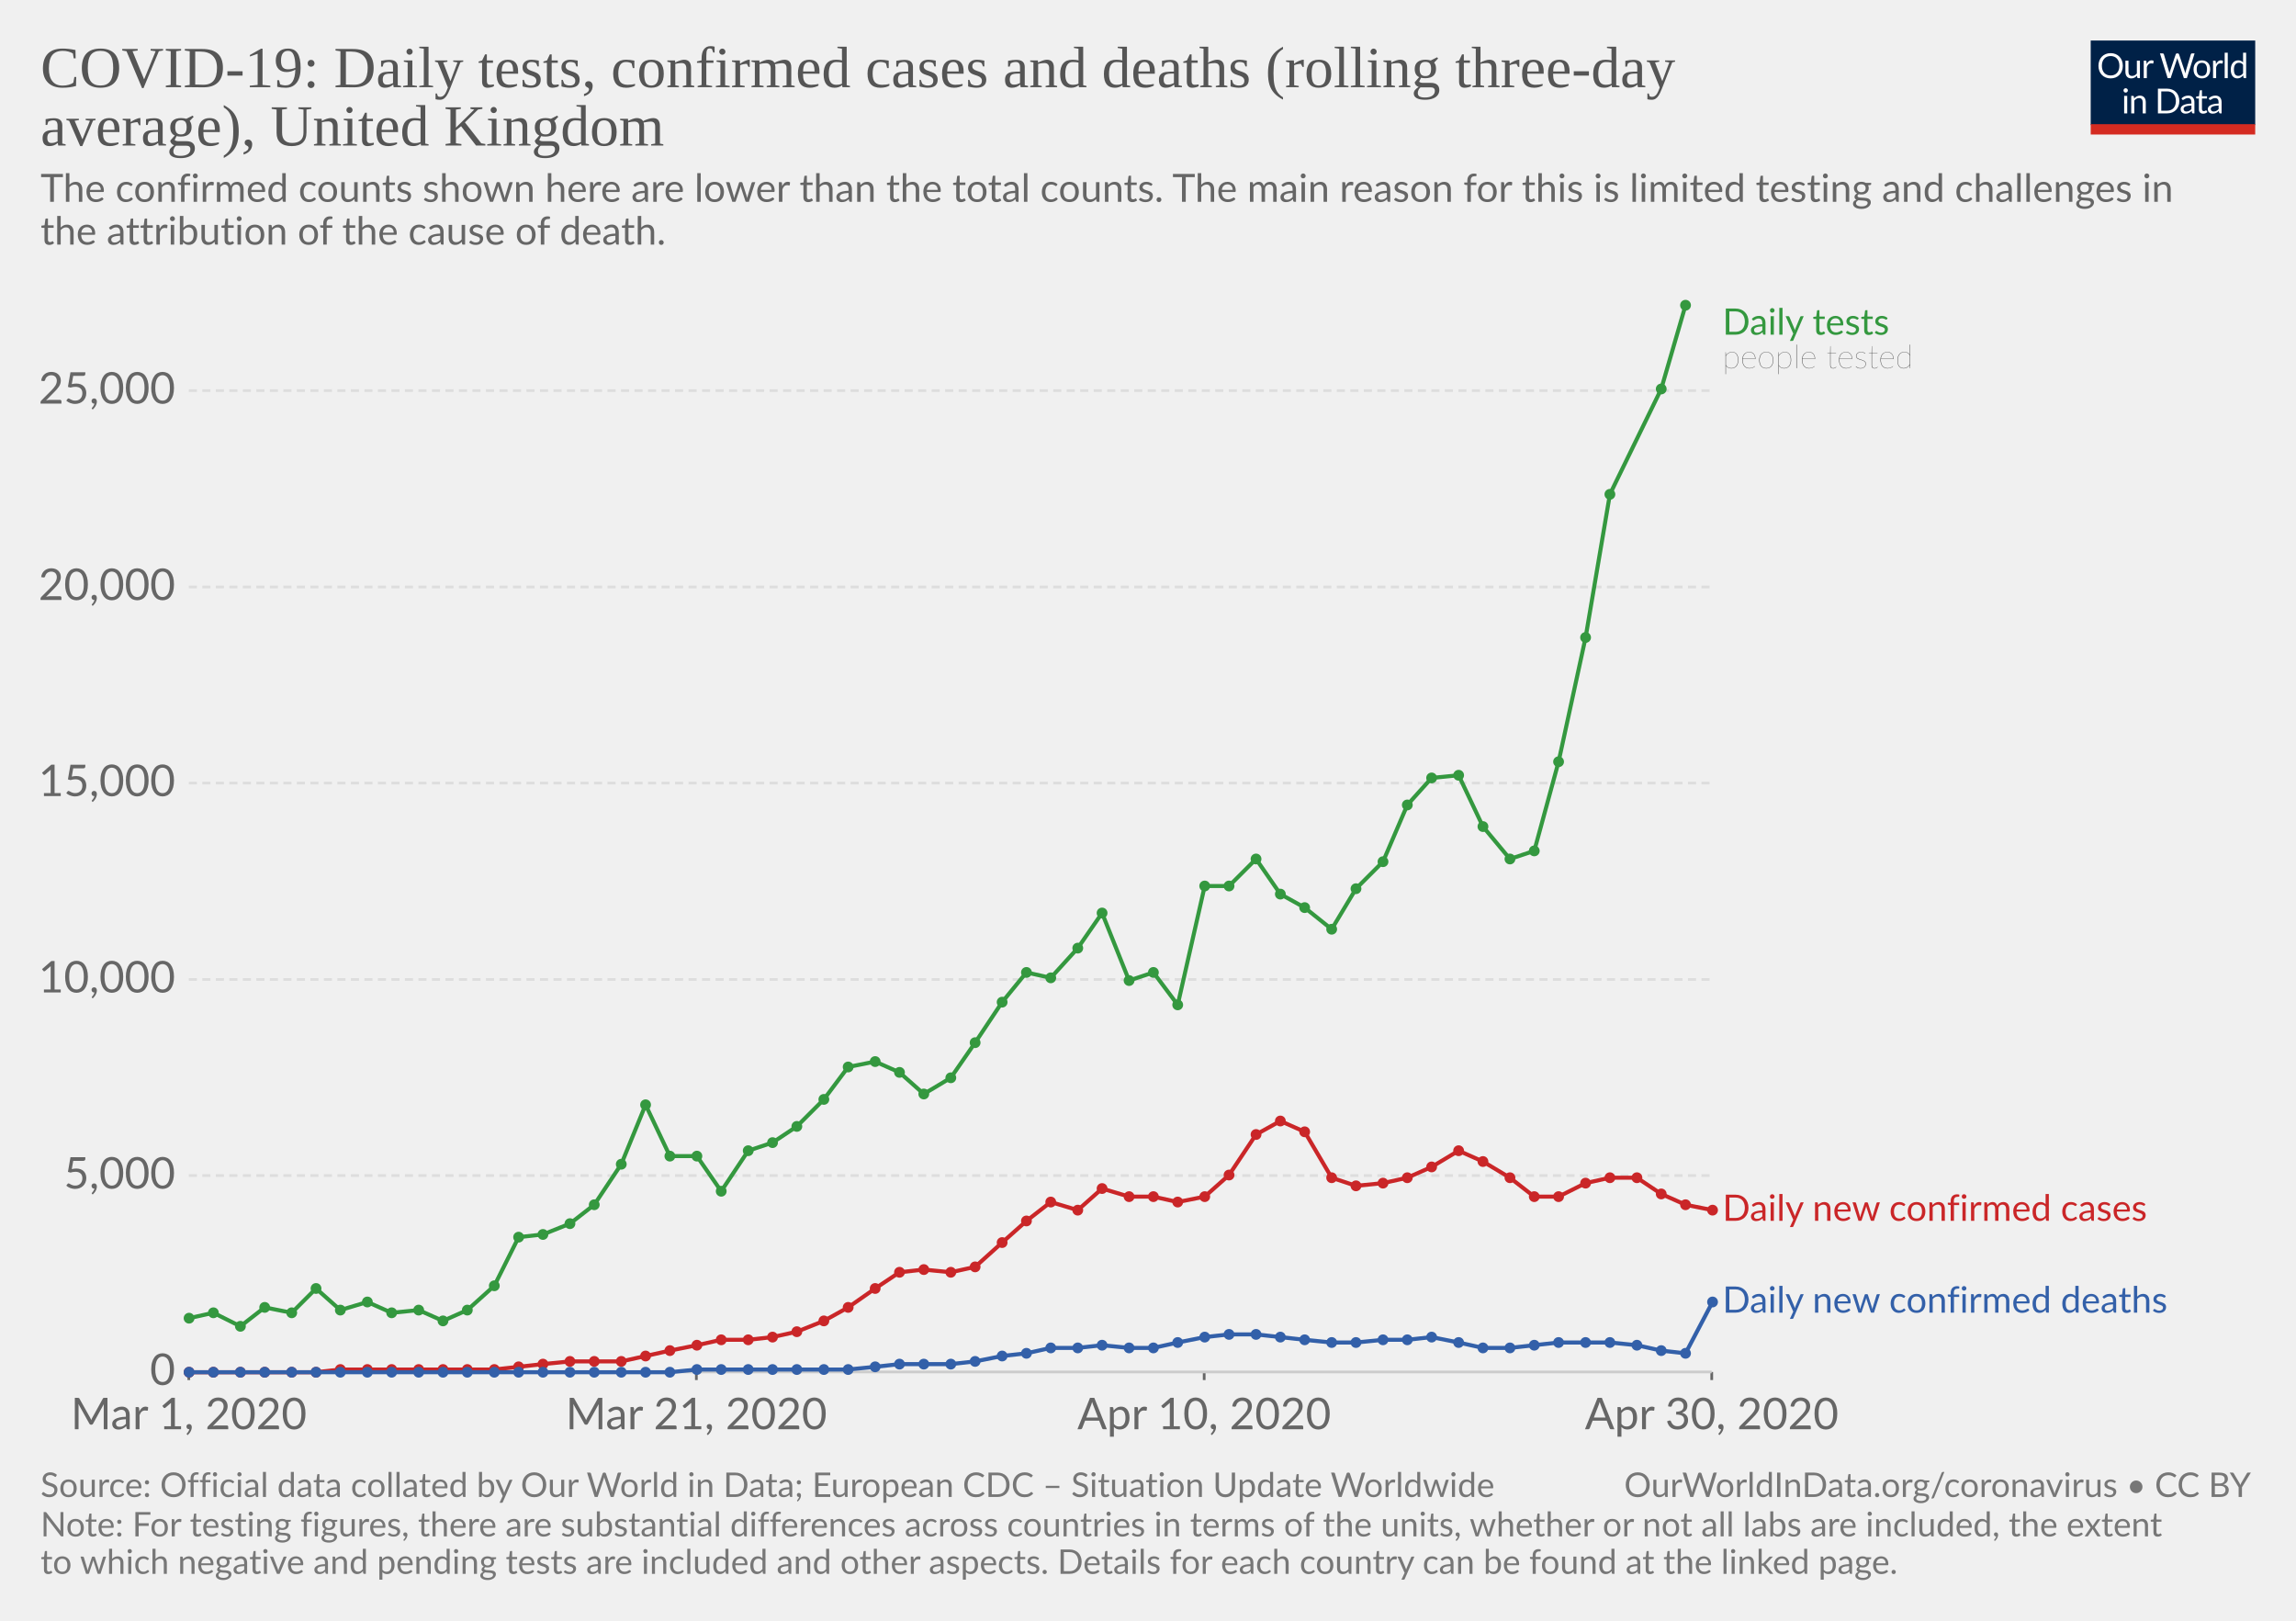
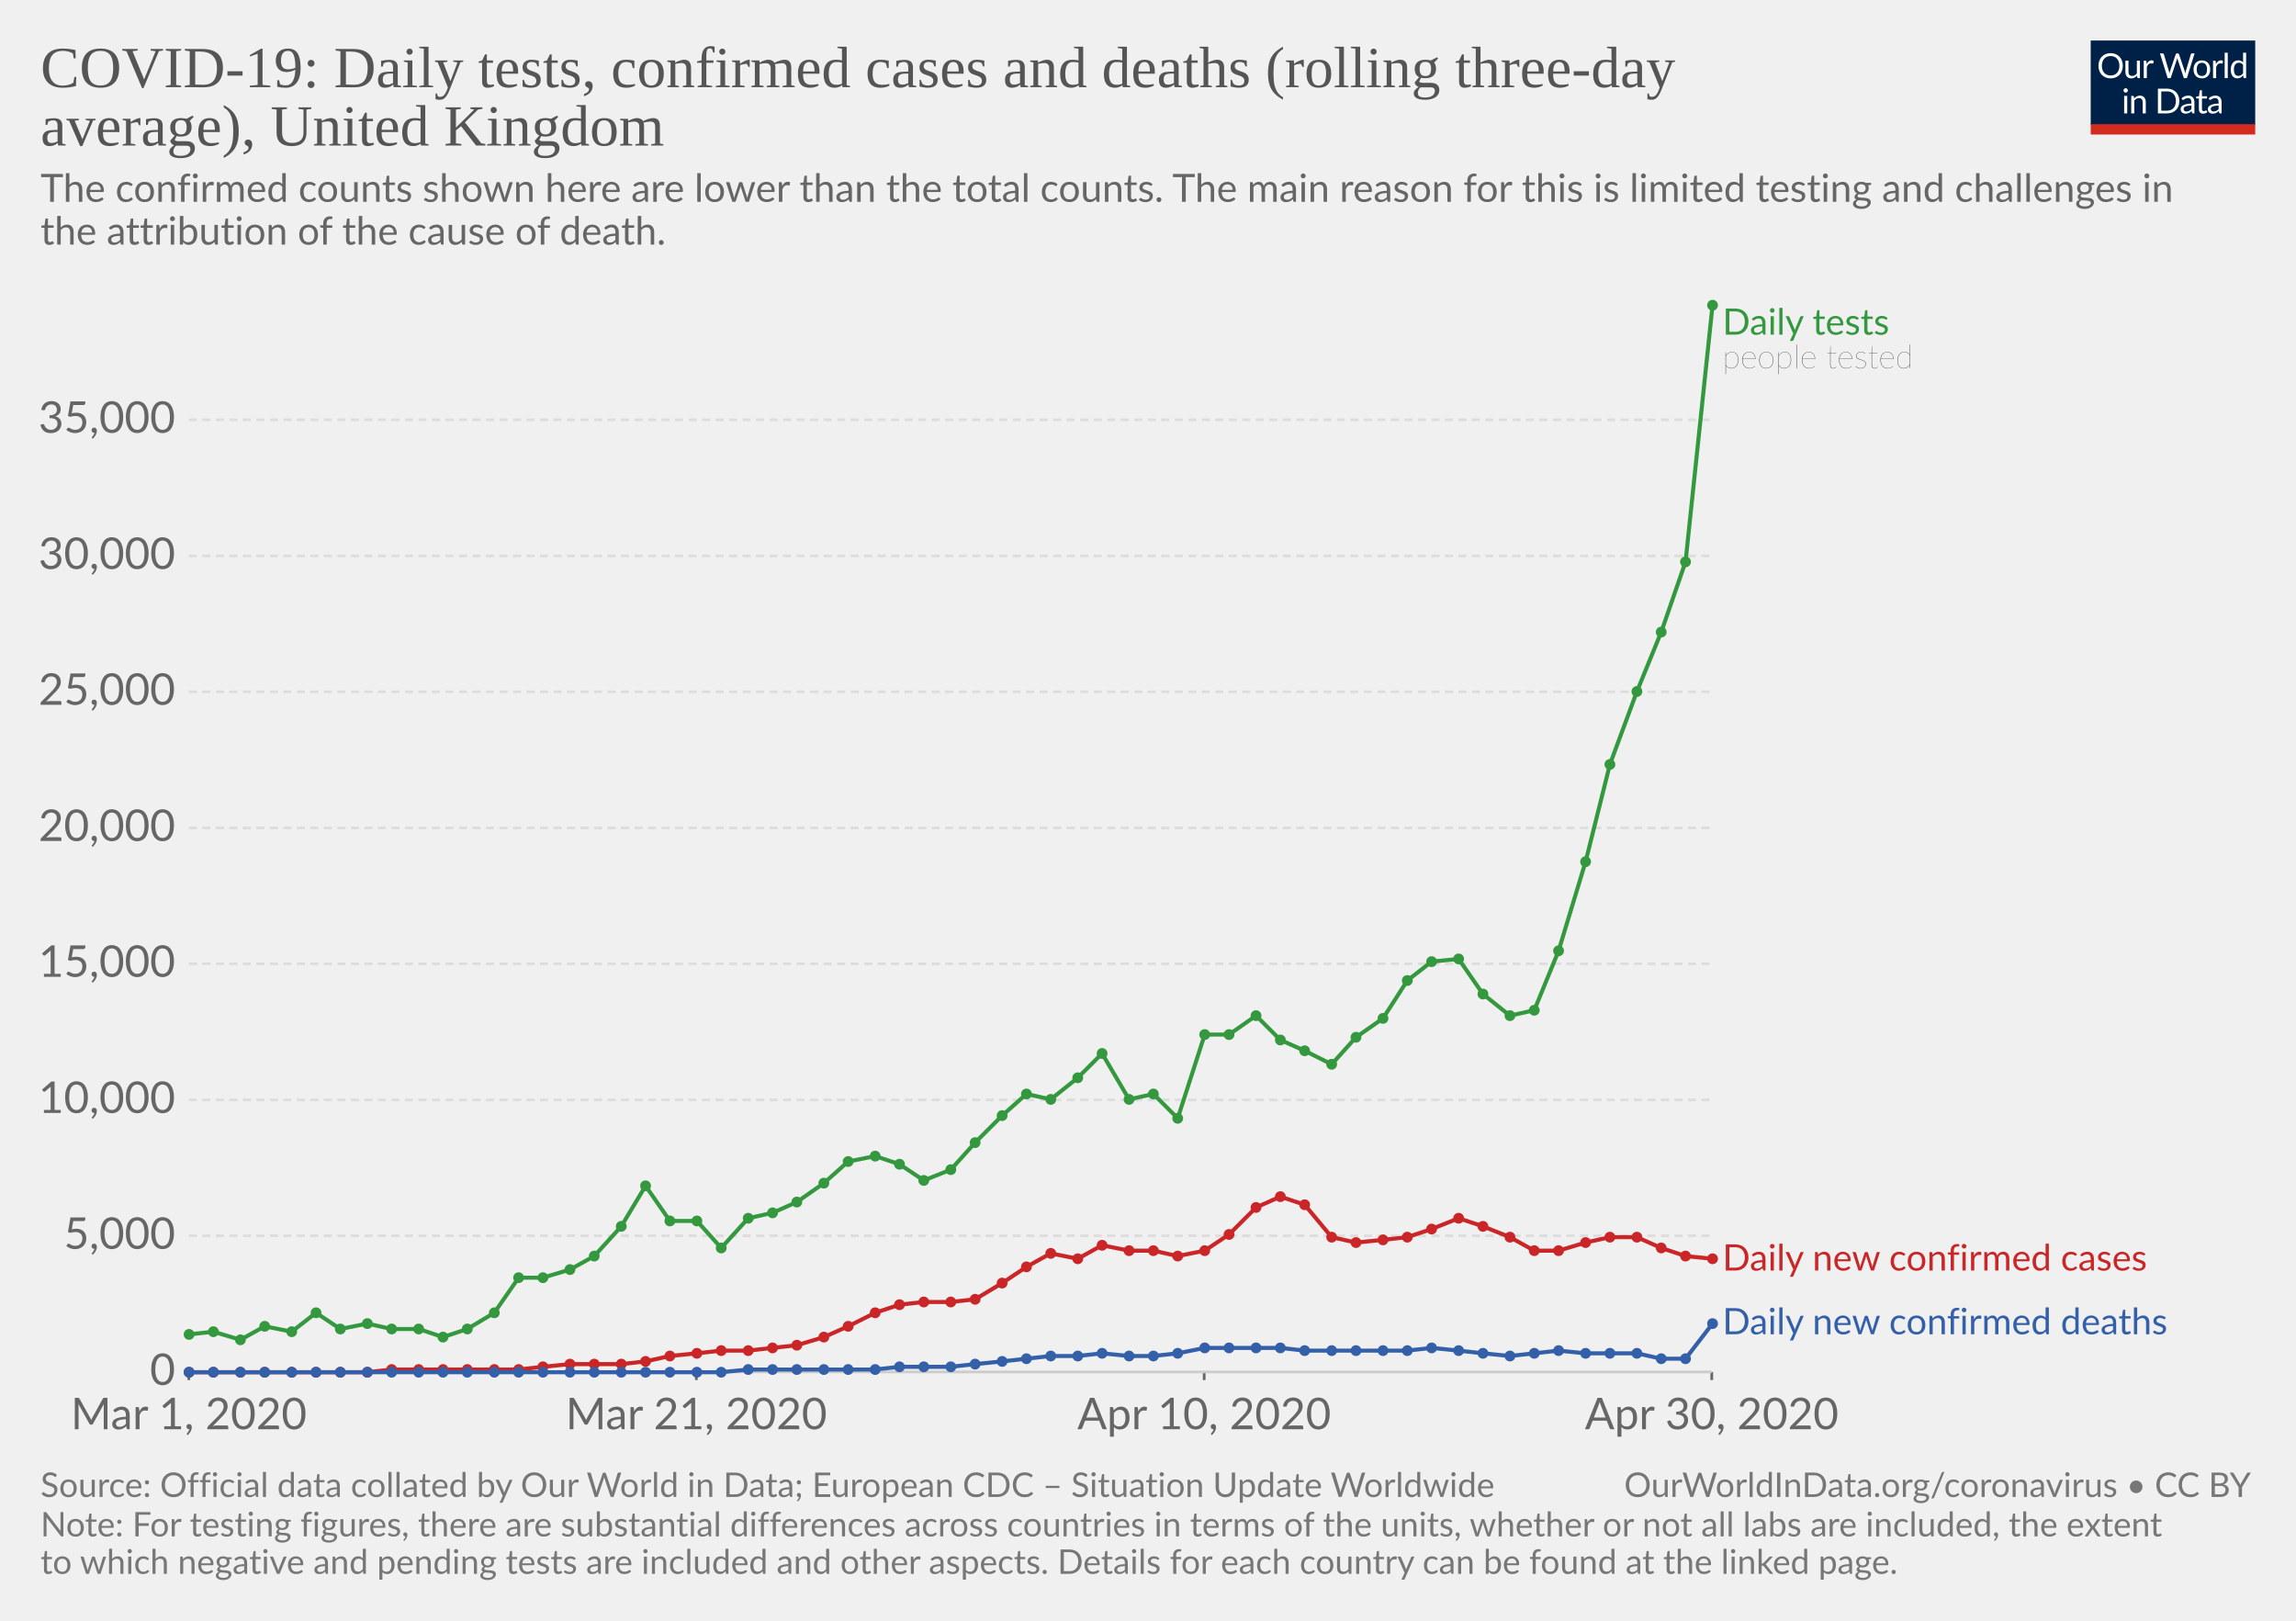
<svg xmlns="http://www.w3.org/2000/svg" version="1.1" style="background-color:#fff;-webkit-font-smoothing:antialiased" width="850" height="600" viewBox="0 0 850 600" font-family="Lato,'Helvetica Neue',Helvetica,Arial,sans-serif" font-size="18" text-rendering="optimizeLegibility">
  <g class="HeaderView">
    <g transform="matrix(.29 0 0 .29 774 15)">
      <svg width="210" height="120" viewBox="0 0 210 120" fill="none">
        <g clip-path="url(#clip0)">
          <path d="M0 0h210v107.89H0V0z" fill="#002147" />
          <path d="M40.98 32.25c0 2.36-.38 4.53-1.12 6.51a14.26 14.26 0 01-8.1 8.4c-1.9.78-4.02 1.17-6.34 1.17-2.31 0-4.42-.39-6.33-1.17a14.31 14.31 0 01-8.08-8.4 18.29 18.29 0 01-1.12-6.51c0-2.36.38-4.53 1.12-6.5.75-1.97 1.8-3.67 3.17-5.1 1.37-1.43 3-2.55 4.9-3.34 1.92-.8 4.03-1.19 6.34-1.19 2.32 0 4.43.4 6.34 1.19 1.92.8 3.56 1.9 4.93 3.34a14.87 14.87 0 013.17 5.1 18.1 18.1 0 011.12 6.5zm-4.38 0c0-1.94-.26-3.68-.8-5.22a10.91 10.91 0 00-2.24-3.89 9.68 9.68 0 00-3.52-2.46 11.95 11.95 0 00-4.62-.86c-1.68 0-3.21.28-4.6.86a9.88 9.88 0 00-3.54 2.46 10.91 10.91 0 00-2.24 3.9c-.53 1.53-.8 3.27-.8 5.2 0 1.94.27 3.68.8 5.22a11.17 11.17 0 002.24 3.9 10.01 10.01 0 003.55 2.44c1.38.56 2.9.83 4.6.83 1.7 0 3.24-.27 4.61-.83a9.8 9.8 0 003.52-2.44 11.17 11.17 0 002.25-3.9c.53-1.54.8-3.28.8-5.21zm26.22-6.54V48H60.5c-.56 0-.9-.27-1.05-.81l-.31-2.4a12.45 12.45 0 01-3.26 2.6c-1.2.64-2.58.96-4.13.96-1.22 0-2.3-.2-3.24-.6a6.52 6.52 0 01-2.33-1.7 7.37 7.37 0 01-1.43-2.67c-.3-1.04-.46-2.2-.46-3.45V25.7h3.91v14.22c0 1.68.38 2.99 1.15 3.91.77.93 1.96 1.39 3.54 1.39 1.16 0 2.24-.27 3.23-.82a10.42 10.42 0 002.8-2.28V25.7h3.91zm8.61 4.47a9.94 9.94 0 012.6-3.56 5.64 5.64 0 013.76-1.3c.47 0 .92.05 1.34.15.44.1.83.27 1.17.49L80 28.88c-.09.37-.3.55-.66.55-.2 0-.5-.04-.9-.13a6.21 6.21 0 00-3.24.18c-.54.2-1.03.5-1.47.92-.42.4-.81.9-1.17 1.5-.33.58-.64 1.26-.92 2.02V48h-3.94V25.71h2.25c.42 0 .72.08.88.25.16.16.27.44.33.83l.26 3.39zm61.16-13.7L122.75 48h-3.82l-7.99-24.05a21.95 21.95 0 01-.42-1.58 38.36 38.36 0 01-.44 1.58L102.05 48h-3.83L88.4 16.47h3.54c.38 0 .7.1.95.29.26.2.43.43.5.73l6.52 21.9c.1.4.2.83.28 1.28.1.46.2.94.29 1.46l.3-1.46c.12-.47.25-.9.38-1.27l7.41-21.91c.1-.25.26-.48.51-.69.27-.22.58-.33.95-.33h1.23c.38 0 .69.1.92.29.24.2.41.43.53.73l7.4 21.9a28.4 28.4 0 01.68 2.62 29.52 29.52 0 01.52-2.61l6.54-21.91c.07-.27.23-.5.48-.7.27-.21.58-.32.95-.32h3.32zm9.35 8.88c1.63 0 3.1.27 4.4.82a9.43 9.43 0 015.46 5.94c.5 1.4.74 2.98.74 4.73 0 1.76-.25 3.34-.74 4.75a9.43 9.43 0 01-5.46 5.92c-1.3.52-2.77.79-4.4.79-1.64 0-3.12-.27-4.44-.8a9.42 9.42 0 01-3.35-2.3c-.92-1-1.63-2.2-2.13-3.61-.49-1.41-.73-3-.73-4.75s.24-3.33.73-4.73c.5-1.43 1.2-2.64 2.13-3.63.93-1 2.04-1.77 3.35-2.31 1.32-.55 2.8-.82 4.44-.82zm0 19.89c2.2 0 3.84-.73 4.93-2.2 1.08-1.48 1.63-3.54 1.63-6.18 0-2.66-.55-4.72-1.63-6.2-1.09-1.49-2.73-2.23-4.93-2.23-1.12 0-2.09.2-2.93.57-.82.39-1.5.94-2.06 1.65-.55.72-.96 1.61-1.24 2.67-.26 1.04-.4 2.22-.4 3.54 0 2.64.55 4.7 1.64 6.18 1.1 1.47 2.76 2.2 4.99 2.2zm17.97-15.07a9.94 9.94 0 012.6-3.56 5.64 5.64 0 013.76-1.3c.47 0 .91.05 1.34.15.44.1.83.27 1.16.49l-.28 2.92c-.09.37-.31.55-.66.55-.2 0-.5-.04-.9-.13a6.2 6.2 0 00-3.24.18c-.54.2-1.03.5-1.47.92-.43.4-.82.9-1.17 1.5a13.1 13.1 0 00-.92 2.02V48h-3.94V25.71h2.24c.43 0 .72.08.88.25.17.16.28.44.33.83l.27 3.39zm15.04-14.59V48h-3.92V15.6h3.92zm19.55 15.43a6.22 6.22 0 00-2.38-2.05 6.7 6.7 0 00-2.86-.6c-2.07 0-3.66.75-4.77 2.23-1.12 1.48-1.68 3.6-1.68 6.33 0 1.46.13 2.7.38 3.74a7.29 7.29 0 001.1 2.56 4.35 4.35 0 001.78 1.45c.7.3 1.5.46 2.4.46 1.29 0 2.41-.3 3.36-.88a9.6 9.6 0 002.67-2.49V31.02zm3.91-15.43V48h-2.33c-.56 0-.9-.27-1.06-.81l-.35-2.71a12.13 12.13 0 01-3.25 2.77 8.28 8.28 0 01-4.23 1.06 7.31 7.31 0 01-6.14-2.9c-.73-.96-1.3-2.15-1.69-3.57a18.35 18.35 0 01.07-9.48 11.29 11.29 0 011.89-3.7 8.7 8.7 0 017.06-3.34 7.96 7.96 0 016.12 2.62V15.59h3.91zM46.61 70.71V93H42.7V70.71h3.91zm.84-7c0 .39-.08.75-.24 1.09-.15.32-.35.61-.62.88-.25.25-.55.44-.9.59a2.67 2.67 0 01-2.16 0 2.9 2.9 0 01-1.45-1.47 2.67 2.67 0 010-2.16c.15-.35.35-.65.6-.9.25-.27.53-.47.85-.62a2.67 2.67 0 012.16 0c.35.15.65.35.9.62.27.25.47.55.62.9.16.34.24.7.24 1.08zm7.97 10.24c.49-.54 1-1.04 1.54-1.48a9.85 9.85 0 013.66-1.84 8.96 8.96 0 015.43.35c.94.4 1.72.97 2.33 1.71.63.74 1.11 1.62 1.43 2.67.32 1.04.49 2.19.49 3.45V93h-3.94V78.81c0-1.69-.4-3-1.17-3.92-.76-.93-1.93-1.4-3.5-1.4-1.15 0-2.24.27-3.25.83-1 .56-1.92 1.31-2.77 2.27V93h-3.94V70.71h2.35c.56 0 .9.28 1.04.82l.3 2.42zm57.7 3.3c0 2.36-.37 4.5-1.11 6.44a14.3 14.3 0 01-3.17 4.98c-1.37 1.37-3 2.45-4.93 3.2-1.9.76-4.02 1.13-6.33 1.13H85.8V61.47h11.77c2.31 0 4.42.39 6.33 1.15a13.8 13.8 0 018.1 8.18 17.75 17.75 0 011.12 6.45zm-4.37 0c0-1.94-.26-3.67-.8-5.2a10.94 10.94 0 00-2.23-3.87 9.57 9.57 0 00-3.53-2.42 12.23 12.23 0 00-4.61-.83h-7.5v24.62h7.5c1.7 0 3.24-.28 4.61-.84a9.7 9.7 0 003.53-2.4 10.94 10.94 0 002.24-3.87c.53-1.53.8-3.26.8-5.2zm19.8 5.72c-1.8.06-3.34.2-4.62.44-1.26.22-2.3.51-3.1.88-.8.36-1.37.8-1.74 1.3-.35.5-.53 1.05-.53 1.67 0 .58.1 1.1.3 1.52a3 3 0 00.76 1.05c.34.27.73.46 1.17.6.45.11.94.17 1.45.17a7.28 7.28 0 003.5-.81 11.95 11.95 0 002.82-2.2v-4.62zm-12.65-9.11a12.73 12.73 0 013.98-2.66c1.43-.59 3-.88 4.73-.88 1.25 0 2.36.2 3.33.61a6.81 6.81 0 013.94 4.38c.33 1.04.5 2.19.5 3.43V93h-1.74a1.8 1.8 0 01-.88-.18c-.2-.13-.36-.38-.48-.74l-.44-2.12c-.59.55-1.16 1.03-1.72 1.46a9.48 9.48 0 01-3.74 1.7c-.69.15-1.46.23-2.3.23-.87 0-1.69-.12-2.45-.35a5.34 5.34 0 01-3.34-2.93 6.64 6.64 0 01-.49-2.64c0-.88.25-1.72.73-2.53a6.33 6.33 0 012.35-2.17c1.09-.63 2.5-1.15 4.25-1.54 1.75-.41 3.89-.65 6.42-.7v-1.75c0-1.73-.37-3.03-1.12-3.91-.75-.9-1.84-1.34-3.28-1.34-.97 0-1.78.12-2.44.37-.64.23-1.2.5-1.7.81l-1.23.82c-.33.23-.67.35-1 .35-.27 0-.5-.07-.69-.2a2.1 2.1 0 01-.48-.53l-.7-1.25zm27.67 19.5c-1.76 0-3.12-.5-4.07-1.48-.94-.98-1.41-2.4-1.41-4.25V74h-2.68a.9.9 0 01-.6-.2c-.16-.14-.24-.36-.24-.66v-1.56l3.65-.46.9-6.89c.05-.22.14-.4.29-.52a.88.88 0 01.62-.22H142v7.67h6.44V74h-6.44v13.38c0 .94.22 1.63.68 2.09.45.45 1.04.68 1.76.68a3.21 3.21 0 001.85-.53l.55-.35c.16-.12.3-.18.41-.18.2 0 .4.13.55.38l1.15 1.87a7.45 7.45 0 01-2.44 1.5c-.96.35-1.94.52-2.95.52zm19.68-10.4c-1.8.07-3.34.21-4.62.45-1.26.22-2.3.51-3.1.88-.8.36-1.37.8-1.74 1.3-.35.5-.53 1.05-.53 1.67 0 .58.1 1.1.3 1.52.18.42.44.77.76 1.05.34.27.73.46 1.17.6.45.11.94.17 1.45.17a7.3 7.3 0 003.5-.81 12.04 12.04 0 002.82-2.2v-4.62zm-12.65-9.1a12.72 12.72 0 013.99-2.66c1.42-.59 3-.88 4.72-.88 1.25 0 2.36.2 3.33.61a6.81 6.81 0 013.94 4.38c.33 1.04.5 2.19.5 3.43V93h-1.74a1.8 1.8 0 01-.88-.18c-.2-.13-.36-.38-.48-.74l-.44-2.12c-.59.55-1.16 1.03-1.72 1.46a9.48 9.48 0 01-3.74 1.7c-.69.15-1.46.23-2.3.23-.87 0-1.69-.12-2.45-.35a5.33 5.33 0 01-3.34-2.93 6.62 6.62 0 01-.49-2.64c0-.88.25-1.72.73-2.53a6.33 6.33 0 012.35-2.17c1.09-.63 2.5-1.15 4.25-1.54 1.74-.41 3.89-.65 6.42-.7v-1.75c0-1.73-.37-3.03-1.12-3.91-.75-.9-1.84-1.34-3.28-1.34-.97 0-1.78.12-2.44.37-.64.23-1.2.5-1.7.81-.46.3-.87.57-1.22.82-.34.23-.68.35-1.02.35-.26 0-.49-.07-.68-.2-.19-.14-.35-.32-.48-.53l-.7-1.25z" fill="#fff" />
          <path fill="#D42B21" d="M0 106.79h210V120H0z" />
        </g>
        <defs>
          <clipPath id="clip0">
            <path fill="#fff" d="M0 0h210v120H0z" />
          </clipPath>
        </defs>
      </svg>
    </g>
    <a href="https://ourworldindata.org/grapher/covid-daily-tests-cases-deaths-rolling-average" target="_blank" font-family="&quot;Playfair Display&quot;,Georgia,&quot;Times New Roman&quot;,serif">
      <text font-size="21.6" x="15" y="32.3" fill="#555">
        <tspan x="15" y="32.28">COVID-19: Daily tests, confirmed cases and deaths (rolling three-day</tspan>
        <tspan x="15" y="53.88">average), United Kingdom</tspan>
      </text>
    </a>
    <text font-size="14.4" x="15" y="74.7" fill="#666">
      <tspan x="15" y="74.72">The confirmed counts shown here are lower than the total counts. The main reason for this is limited testing and challenges in</tspan>
      <tspan x="15" y="90.56">the attribution of the cause of death.</tspan>
    </text>
  </g>
  <g class="LineChart">
    <defs>
      <clipPath id="a">
        <path d="M59.9 0h830v832h-830z" />
      </clipPath>
    </defs>
    <g class="AxisBoxView">
      <g class="HorizontalAxis">
        <path stroke="#666" d="M69.9 507.9v3M257.8 507.9v3M445.8 507.9v3M633.7 507.9v3" />
        <text x="69.9" y="529.1" fill="#666" text-anchor="middle" font-size="16.2">Mar 1, 2020</text>
        <text x="257.8" y="529.1" fill="#666" text-anchor="middle" font-size="16.2">Mar 21, 2020</text>
        <text x="445.8" y="529.1" fill="#666" text-anchor="middle" font-size="16.2">Apr 10, 2020</text>
        <text x="633.7" y="529.1" fill="#666" text-anchor="middle" font-size="16.2">Apr 30, 2020</text>
      </g>
      <g class="VerticalAxis" fill="#666" dominant-baseline="middle" text-anchor="end" font-size="16.2">
        <text x="64.9" y="507.9">0</text>
-         <text x="64.9" y="435.2">5,000</text>
-         <text x="64.9" y="362.6">10,000</text>
-         <text x="64.9" y="289.9">15,000</text>
-         <text x="64.9" y="217.3">20,000</text>
-         <text x="64.9" y="144.6">25,000</text>
+         <text x="64.9" y="457.5">5,000</text>
+         <text x="64.9" y="407.2">10,000</text>
+         <text x="64.9" y="356.8">15,000</text>
+         <text x="64.9" y="306.5">20,000</text>
+         <text x="64.9" y="256.1">25,000</text>
+         <text x="64.9" y="205.8">30,000</text>
+         <text x="64.9" y="155.4">35,000</text>
      </g>
      <g class="AxisGridLines">
        <path stroke="#ccc" d="M69.9 507.9h563.78" />
-         <path stroke="#ddd" stroke-dasharray="3,2" d="M69.9 435.2h563.78M69.9 362.6h563.78M69.9 289.9h563.78M69.9 217.3h563.78M69.9 144.6h563.78" />
+         <path stroke="#ddd" stroke-dasharray="3,2" d="M69.9 457.5h563.78M69.9 407.2h563.78M69.9 356.8h563.78M69.9 306.5h563.78M69.9 256.1h563.78M69.9 205.8h563.78M69.9 155.4h563.78" />
      </g>
    </g>
    <g clip-path="url(#a)">
      <g class="HeightedLegend" cursor="default">
        <g class="legendMark">
          <text font-size="13.5" x="637.7" y="123.9" fill="#34983f">
            <tspan x="637.68" y="123.9">Daily tests</tspan>
          </text>
          <text font-size="12.15" x="637.7" y="136.3" fill="#333" class="textAnnotation" font-weight="lighter">
            <tspan x="637.68" y="136.32">people tested</tspan>
          </text>
        </g>
        <g class="legendMark">
-           <text font-size="13.5" x="637.7" y="451.9" fill="#ca2628">
-             <tspan x="637.68" y="451.95">Daily new confirmed cases</tspan>
+           <text font-size="13.5" x="637.7" y="470.4" fill="#ca2628">
+             <tspan x="637.68" y="470.35">Daily new confirmed cases</tspan>
          </text>
        </g>
        <g class="legendMark">
-           <text font-size="13.5" x="637.7" y="485.9" fill="#3360a9">
-             <tspan x="637.68" y="485.95">Daily new confirmed deaths</tspan>
+           <text font-size="13.5" x="637.7" y="493.9" fill="#3360a9">
+             <tspan x="637.68" y="493.95">Daily new confirmed deaths</tspan>
          </text>
        </g>
      </g>
      <g class="Lines">
        <g class="key-United-Kingdom_0">
-           <path stroke="#34983f" stroke-linecap="round" d="M70 488l9-2 10 5 9-7 10 2 9-9 9 8 10-3 9 4 10-1 9 4 9-4 10-9 9-18 9-1 10-4 9-7 10-15 9-22 9 19h10l9 13 10-15 9-3 9-6 10-10 9-12 10-2 9 4 9 8 10-6 9-13 10-15 9-11 9 2 10-11 9-13 10 25 9-3 9 12 10-44h9l10-10 9 13 9 5 10 8 9-15 10-10 9-21 9-10 10-1 9 19 10 12 9-3 9-33 10-46 9-53 19-39 9-31" fill="none" stroke-width="1.5" />
+           <path stroke="#34983f" stroke-linecap="round" d="M70 494l9-1 10 3 9-5 10 2 9-7 9 6 10-2 9 2h10l9 3 9-3 10-6 9-13h9l10-3 9-5 10-11 9-15 9 13h10l9 10 10-11 9-2 9-4 10-7 9-8 10-2 9 3 9 6 10-4 9-10 10-10 9-8 9 2 10-8 9-9 10 17 9-2 9 9 10-31h9l10-7 9 9 9 4 10 5 9-10 10-7 9-14 9-7 10-1 9 13 10 8 9-2 9-22 10-33 9-36 10-27 9-22 9-26 10-95" fill="none" stroke-width="1.5" />
          <g fill="#34983f">
-             <circle cx="70" cy="488" r="2" />
-             <circle cx="79" cy="486" r="2" />
-             <circle cx="89" cy="491" r="2" />
-             <circle cx="98" cy="484" r="2" />
-             <circle cx="108" cy="486" r="2" />
-             <circle cx="117" cy="477" r="2" />
-             <circle cx="126" cy="485" r="2" />
-             <circle cx="136" cy="482" r="2" />
-             <circle cx="145" cy="486" r="2" />
-             <circle cx="155" cy="485" r="2" />
-             <circle cx="164" cy="489" r="2" />
-             <circle cx="173" cy="485" r="2" />
-             <circle cx="183" cy="476" r="2" />
-             <circle cx="192" cy="458" r="2" />
-             <circle cx="201" cy="457" r="2" />
-             <circle cx="211" cy="453" r="2" />
-             <circle cx="220" cy="446" r="2" />
-             <circle cx="230" cy="431" r="2" />
-             <circle cx="239" cy="409" r="2" />
-             <circle cx="248" cy="428" r="2" />
-             <circle cx="258" cy="428" r="2" />
-             <circle cx="267" cy="441" r="2" />
-             <circle cx="277" cy="426" r="2" />
-             <circle cx="286" cy="423" r="2" />
-             <circle cx="295" cy="417" r="2" />
-             <circle cx="305" cy="407" r="2" />
-             <circle cx="314" cy="395" r="2" />
-             <circle cx="324" cy="393" r="2" />
-             <circle cx="333" cy="397" r="2" />
-             <circle cx="342" cy="405" r="2" />
-             <circle cx="352" cy="399" r="2" />
-             <circle cx="361" cy="386" r="2" />
-             <circle cx="371" cy="371" r="2" />
-             <circle cx="380" cy="360" r="2" />
-             <circle cx="389" cy="362" r="2" />
-             <circle cx="399" cy="351" r="2" />
-             <circle cx="408" cy="338" r="2" />
-             <circle cx="418" cy="363" r="2" />
-             <circle cx="427" cy="360" r="2" />
-             <circle cx="436" cy="372" r="2" />
-             <circle cx="446" cy="328" r="2" />
-             <circle cx="455" cy="328" r="2" />
-             <circle cx="465" cy="318" r="2" />
-             <circle cx="474" cy="331" r="2" />
-             <circle cx="483" cy="336" r="2" />
-             <circle cx="493" cy="344" r="2" />
-             <circle cx="502" cy="329" r="2" />
-             <circle cx="512" cy="319" r="2" />
-             <circle cx="521" cy="298" r="2" />
-             <circle cx="530" cy="288" r="2" />
-             <circle cx="540" cy="287" r="2" />
-             <circle cx="549" cy="306" r="2" />
-             <circle cx="559" cy="318" r="2" />
-             <circle cx="568" cy="315" r="2" />
-             <circle cx="577" cy="282" r="2" />
-             <circle cx="587" cy="236" r="2" />
-             <circle cx="596" cy="183" r="2" />
-             <circle cx="615" cy="144" r="2" />
-             <circle cx="624" cy="113" r="2" />
+             <circle cx="70" cy="494" r="2" />
+             <circle cx="79" cy="493" r="2" />
+             <circle cx="89" cy="496" r="2" />
+             <circle cx="98" cy="491" r="2" />
+             <circle cx="108" cy="493" r="2" />
+             <circle cx="117" cy="486" r="2" />
+             <circle cx="126" cy="492" r="2" />
+             <circle cx="136" cy="490" r="2" />
+             <circle cx="145" cy="492" r="2" />
+             <circle cx="155" cy="492" r="2" />
+             <circle cx="164" cy="495" r="2" />
+             <circle cx="173" cy="492" r="2" />
+             <circle cx="183" cy="486" r="2" />
+             <circle cx="192" cy="473" r="2" />
+             <circle cx="201" cy="473" r="2" />
+             <circle cx="211" cy="470" r="2" />
+             <circle cx="220" cy="465" r="2" />
+             <circle cx="230" cy="454" r="2" />
+             <circle cx="239" cy="439" r="2" />
+             <circle cx="248" cy="452" r="2" />
+             <circle cx="258" cy="452" r="2" />
+             <circle cx="267" cy="462" r="2" />
+             <circle cx="277" cy="451" r="2" />
+             <circle cx="286" cy="449" r="2" />
+             <circle cx="295" cy="445" r="2" />
+             <circle cx="305" cy="438" r="2" />
+             <circle cx="314" cy="430" r="2" />
+             <circle cx="324" cy="428" r="2" />
+             <circle cx="333" cy="431" r="2" />
+             <circle cx="342" cy="437" r="2" />
+             <circle cx="352" cy="433" r="2" />
+             <circle cx="361" cy="423" r="2" />
+             <circle cx="371" cy="413" r="2" />
+             <circle cx="380" cy="405" r="2" />
+             <circle cx="389" cy="407" r="2" />
+             <circle cx="399" cy="399" r="2" />
+             <circle cx="408" cy="390" r="2" />
+             <circle cx="418" cy="407" r="2" />
+             <circle cx="427" cy="405" r="2" />
+             <circle cx="436" cy="414" r="2" />
+             <circle cx="446" cy="383" r="2" />
+             <circle cx="455" cy="383" r="2" />
+             <circle cx="465" cy="376" r="2" />
+             <circle cx="474" cy="385" r="2" />
+             <circle cx="483" cy="389" r="2" />
+             <circle cx="493" cy="394" r="2" />
+             <circle cx="502" cy="384" r="2" />
+             <circle cx="512" cy="377" r="2" />
+             <circle cx="521" cy="363" r="2" />
+             <circle cx="530" cy="356" r="2" />
+             <circle cx="540" cy="355" r="2" />
+             <circle cx="549" cy="368" r="2" />
+             <circle cx="559" cy="376" r="2" />
+             <circle cx="568" cy="374" r="2" />
+             <circle cx="577" cy="352" r="2" />
+             <circle cx="587" cy="319" r="2" />
+             <circle cx="596" cy="283" r="2" />
+             <circle cx="606" cy="256" r="2" />
+             <circle cx="615" cy="234" r="2" />
+             <circle cx="624" cy="208" r="2" />
+             <circle cx="634" cy="113" r="2" />
          </g>
        </g>
        <g class="key-United-Kingdom_1">
-           <path stroke="#ca2628" stroke-linecap="round" d="M70 508h47l9-1h57l9-1 9-1 10-1h19l9-2 9-2 10-2 9-2h10l9-1 9-2 10-4 9-5 10-7 9-6 9-1 10 1 9-2 10-9 9-8 9-7 10 3 9-8 10 3h9l9 2 10-2 9-8 10-15 9-5 9 4 10 17 9 3 10-1 9-2 9-4 10-6 9 4 10 6 9 7h9l10-5 9-2h10l9 6 9 4 10 2" fill="none" stroke-width="1.5" />
+           <path stroke="#ca2628" stroke-linecap="round" d="M70 508h66l9-1h47l9-1 10-1h19l9-1 9-2 10-1 9-1h10l9-1 9-1 10-3 9-4 10-5 9-3 9-1h10l9-1 10-6 9-6 9-5 10 2 9-5 10 2h9l9 2 10-2 9-6 10-10 9-4 9 3 10 12 9 2 10-1 9-1 9-3 10-4 9 3 10 4 9 5h9l10-3 9-2h10l9 4 9 3 10 1" fill="none" stroke-width="1.5" />
          <g fill="#ca2628">
            <circle cx="70" cy="508" r="2" />
            <circle cx="79" cy="508" r="2" />
            <circle cx="89" cy="508" r="2" />
            <circle cx="98" cy="508" r="2" />
            <circle cx="108" cy="508" r="2" />
            <circle cx="117" cy="508" r="2" />
-             <circle cx="126" cy="507" r="2" />
-             <circle cx="136" cy="507" r="2" />
+             <circle cx="126" cy="508" r="2" />
+             <circle cx="136" cy="508" r="2" />
            <circle cx="145" cy="507" r="2" />
            <circle cx="155" cy="507" r="2" />
            <circle cx="164" cy="507" r="2" />
            <circle cx="173" cy="507" r="2" />
            <circle cx="183" cy="507" r="2" />
-             <circle cx="192" cy="506" r="2" />
-             <circle cx="201" cy="505" r="2" />
-             <circle cx="211" cy="504" r="2" />
-             <circle cx="220" cy="504" r="2" />
-             <circle cx="230" cy="504" r="2" />
-             <circle cx="239" cy="502" r="2" />
-             <circle cx="248" cy="500" r="2" />
-             <circle cx="258" cy="498" r="2" />
-             <circle cx="267" cy="496" r="2" />
-             <circle cx="277" cy="496" r="2" />
-             <circle cx="286" cy="495" r="2" />
-             <circle cx="295" cy="493" r="2" />
-             <circle cx="305" cy="489" r="2" />
-             <circle cx="314" cy="484" r="2" />
-             <circle cx="324" cy="477" r="2" />
-             <circle cx="333" cy="471" r="2" />
-             <circle cx="342" cy="470" r="2" />
-             <circle cx="352" cy="471" r="2" />
-             <circle cx="361" cy="469" r="2" />
-             <circle cx="371" cy="460" r="2" />
-             <circle cx="380" cy="452" r="2" />
-             <circle cx="389" cy="445" r="2" />
-             <circle cx="399" cy="448" r="2" />
-             <circle cx="408" cy="440" r="2" />
-             <circle cx="418" cy="443" r="2" />
-             <circle cx="427" cy="443" r="2" />
-             <circle cx="436" cy="445" r="2" />
-             <circle cx="446" cy="443" r="2" />
-             <circle cx="455" cy="435" r="2" />
-             <circle cx="465" cy="420" r="2" />
-             <circle cx="474" cy="415" r="2" />
-             <circle cx="483" cy="419" r="2" />
-             <circle cx="493" cy="436" r="2" />
-             <circle cx="502" cy="439" r="2" />
-             <circle cx="512" cy="438" r="2" />
-             <circle cx="521" cy="436" r="2" />
-             <circle cx="530" cy="432" r="2" />
-             <circle cx="540" cy="426" r="2" />
-             <circle cx="549" cy="430" r="2" />
-             <circle cx="559" cy="436" r="2" />
-             <circle cx="568" cy="443" r="2" />
-             <circle cx="577" cy="443" r="2" />
-             <circle cx="587" cy="438" r="2" />
-             <circle cx="596" cy="436" r="2" />
-             <circle cx="606" cy="436" r="2" />
-             <circle cx="615" cy="442" r="2" />
-             <circle cx="624" cy="446" r="2" />
-             <circle cx="634" cy="448" r="2" />
+             <circle cx="192" cy="507" r="2" />
+             <circle cx="201" cy="506" r="2" />
+             <circle cx="211" cy="505" r="2" />
+             <circle cx="220" cy="505" r="2" />
+             <circle cx="230" cy="505" r="2" />
+             <circle cx="239" cy="504" r="2" />
+             <circle cx="248" cy="502" r="2" />
+             <circle cx="258" cy="501" r="2" />
+             <circle cx="267" cy="500" r="2" />
+             <circle cx="277" cy="500" r="2" />
+             <circle cx="286" cy="499" r="2" />
+             <circle cx="295" cy="498" r="2" />
+             <circle cx="305" cy="495" r="2" />
+             <circle cx="314" cy="491" r="2" />
+             <circle cx="324" cy="486" r="2" />
+             <circle cx="333" cy="483" r="2" />
+             <circle cx="342" cy="482" r="2" />
+             <circle cx="352" cy="482" r="2" />
+             <circle cx="361" cy="481" r="2" />
+             <circle cx="371" cy="475" r="2" />
+             <circle cx="380" cy="469" r="2" />
+             <circle cx="389" cy="464" r="2" />
+             <circle cx="399" cy="466" r="2" />
+             <circle cx="408" cy="461" r="2" />
+             <circle cx="418" cy="463" r="2" />
+             <circle cx="427" cy="463" r="2" />
+             <circle cx="436" cy="465" r="2" />
+             <circle cx="446" cy="463" r="2" />
+             <circle cx="455" cy="457" r="2" />
+             <circle cx="465" cy="447" r="2" />
+             <circle cx="474" cy="443" r="2" />
+             <circle cx="483" cy="446" r="2" />
+             <circle cx="493" cy="458" r="2" />
+             <circle cx="502" cy="460" r="2" />
+             <circle cx="512" cy="459" r="2" />
+             <circle cx="521" cy="458" r="2" />
+             <circle cx="530" cy="455" r="2" />
+             <circle cx="540" cy="451" r="2" />
+             <circle cx="549" cy="454" r="2" />
+             <circle cx="559" cy="458" r="2" />
+             <circle cx="568" cy="463" r="2" />
+             <circle cx="577" cy="463" r="2" />
+             <circle cx="587" cy="460" r="2" />
+             <circle cx="596" cy="458" r="2" />
+             <circle cx="606" cy="458" r="2" />
+             <circle cx="615" cy="462" r="2" />
+             <circle cx="624" cy="465" r="2" />
+             <circle cx="634" cy="466" r="2" />
          </g>
        </g>
        <g class="key-United-Kingdom_2">
-           <path stroke="#3360a9" stroke-linecap="round" d="M70 508h178l10-1h56l10-1 9-1h19l9-1 10-2 9-1 9-2h10l9-1 10 1h9l9-2 10-2 9-1h10l9 1 9 1 10 1h9l10-1h9l9-1 10 2 9 2h10l9-1 9-1h19l10 1 9 2 9 1 10-19" fill="none" stroke-width="1.5" />
+           <path stroke="#3360a9" stroke-linecap="round" d="M70 508h197l10-1h47l9-1h19l9-1 10-1 9-1 9-1h10l9-1 10 1h9l9-1 10-2h28l9 1h38l9-1 10 1 9 1 10 1 9-1 9-1 10 1h19l9 2h9l10-13" fill="none" stroke-width="1.5" />
          <g fill="#3360a9">
            <circle cx="70" cy="508" r="2" />
            <circle cx="79" cy="508" r="2" />
            <circle cx="89" cy="508" r="2" />
            <circle cx="98" cy="508" r="2" />
            <circle cx="108" cy="508" r="2" />
            <circle cx="117" cy="508" r="2" />
            <circle cx="126" cy="508" r="2" />
            <circle cx="136" cy="508" r="2" />
            <circle cx="145" cy="508" r="2" />
            <circle cx="155" cy="508" r="2" />
            <circle cx="164" cy="508" r="2" />
            <circle cx="173" cy="508" r="2" />
            <circle cx="183" cy="508" r="2" />
            <circle cx="192" cy="508" r="2" />
            <circle cx="201" cy="508" r="2" />
            <circle cx="211" cy="508" r="2" />
            <circle cx="220" cy="508" r="2" />
            <circle cx="230" cy="508" r="2" />
            <circle cx="239" cy="508" r="2" />
            <circle cx="248" cy="508" r="2" />
-             <circle cx="258" cy="507" r="2" />
-             <circle cx="267" cy="507" r="2" />
+             <circle cx="258" cy="508" r="2" />
+             <circle cx="267" cy="508" r="2" />
            <circle cx="277" cy="507" r="2" />
            <circle cx="286" cy="507" r="2" />
            <circle cx="295" cy="507" r="2" />
            <circle cx="305" cy="507" r="2" />
            <circle cx="314" cy="507" r="2" />
-             <circle cx="324" cy="506" r="2" />
-             <circle cx="333" cy="505" r="2" />
-             <circle cx="342" cy="505" r="2" />
-             <circle cx="352" cy="505" r="2" />
-             <circle cx="361" cy="504" r="2" />
-             <circle cx="371" cy="502" r="2" />
-             <circle cx="380" cy="501" r="2" />
-             <circle cx="389" cy="499" r="2" />
-             <circle cx="399" cy="499" r="2" />
-             <circle cx="408" cy="498" r="2" />
-             <circle cx="418" cy="499" r="2" />
-             <circle cx="427" cy="499" r="2" />
-             <circle cx="436" cy="497" r="2" />
-             <circle cx="446" cy="495" r="2" />
-             <circle cx="455" cy="494" r="2" />
-             <circle cx="465" cy="494" r="2" />
-             <circle cx="474" cy="495" r="2" />
-             <circle cx="483" cy="496" r="2" />
-             <circle cx="493" cy="497" r="2" />
-             <circle cx="502" cy="497" r="2" />
-             <circle cx="512" cy="496" r="2" />
-             <circle cx="521" cy="496" r="2" />
-             <circle cx="530" cy="495" r="2" />
-             <circle cx="540" cy="497" r="2" />
-             <circle cx="549" cy="499" r="2" />
-             <circle cx="559" cy="499" r="2" />
-             <circle cx="568" cy="498" r="2" />
-             <circle cx="577" cy="497" r="2" />
-             <circle cx="587" cy="497" r="2" />
-             <circle cx="596" cy="497" r="2" />
-             <circle cx="606" cy="498" r="2" />
-             <circle cx="615" cy="500" r="2" />
-             <circle cx="624" cy="501" r="2" />
-             <circle cx="634" cy="482" r="2" />
+             <circle cx="324" cy="507" r="2" />
+             <circle cx="333" cy="506" r="2" />
+             <circle cx="342" cy="506" r="2" />
+             <circle cx="352" cy="506" r="2" />
+             <circle cx="361" cy="505" r="2" />
+             <circle cx="371" cy="504" r="2" />
+             <circle cx="380" cy="503" r="2" />
+             <circle cx="389" cy="502" r="2" />
+             <circle cx="399" cy="502" r="2" />
+             <circle cx="408" cy="501" r="2" />
+             <circle cx="418" cy="502" r="2" />
+             <circle cx="427" cy="502" r="2" />
+             <circle cx="436" cy="501" r="2" />
+             <circle cx="446" cy="499" r="2" />
+             <circle cx="455" cy="499" r="2" />
+             <circle cx="465" cy="499" r="2" />
+             <circle cx="474" cy="499" r="2" />
+             <circle cx="483" cy="500" r="2" />
+             <circle cx="493" cy="500" r="2" />
+             <circle cx="502" cy="500" r="2" />
+             <circle cx="512" cy="500" r="2" />
+             <circle cx="521" cy="500" r="2" />
+             <circle cx="530" cy="499" r="2" />
+             <circle cx="540" cy="500" r="2" />
+             <circle cx="549" cy="501" r="2" />
+             <circle cx="559" cy="502" r="2" />
+             <circle cx="568" cy="501" r="2" />
+             <circle cx="577" cy="500" r="2" />
+             <circle cx="587" cy="501" r="2" />
+             <circle cx="596" cy="501" r="2" />
+             <circle cx="606" cy="501" r="2" />
+             <circle cx="615" cy="503" r="2" />
+             <circle cx="624" cy="503" r="2" />
+             <circle cx="634" cy="490" r="2" />
          </g>
        </g>
      </g>
    </g>
  </g>
  <g class="SourcesFooter" fill="#777">
    <g class="clickable" fill="#777">
      <text font-size="12.6" x="15" y="554.2">
        <tspan x="15" y="554.18">Source: Official data collated by Our World in Data; European CDC – Situation Update Worldwide</tspan>
      </text>
    </g>
    <text font-size="12.6" x="15" y="568.8">
      <tspan x="15" y="568.78">Note: For testing figures, there are substantial differences across countries in terms of the units, whether or not all labs are included, the extent</tspan>
      <tspan x="15" y="582.64">to which negative and pending tests are included and other aspects. Details for each country can be found at the linked page.</tspan>
    </text>
    <text font-size="12.6" x="601.3" y="554.2">
      <tspan x="601.27" y="554.18">
        <a target="_blank" href="https://ourworldindata.org/coronavirus" fill="#777">OurWorldInData.org/coronavirus</a> • <a class="cclogo" href="http://creativecommons.org/licenses/by/4.0/deed.en_US" target="_blank" fill="#777">CC BY</a>
      </tspan>
    </text>
  </g>
</svg>
